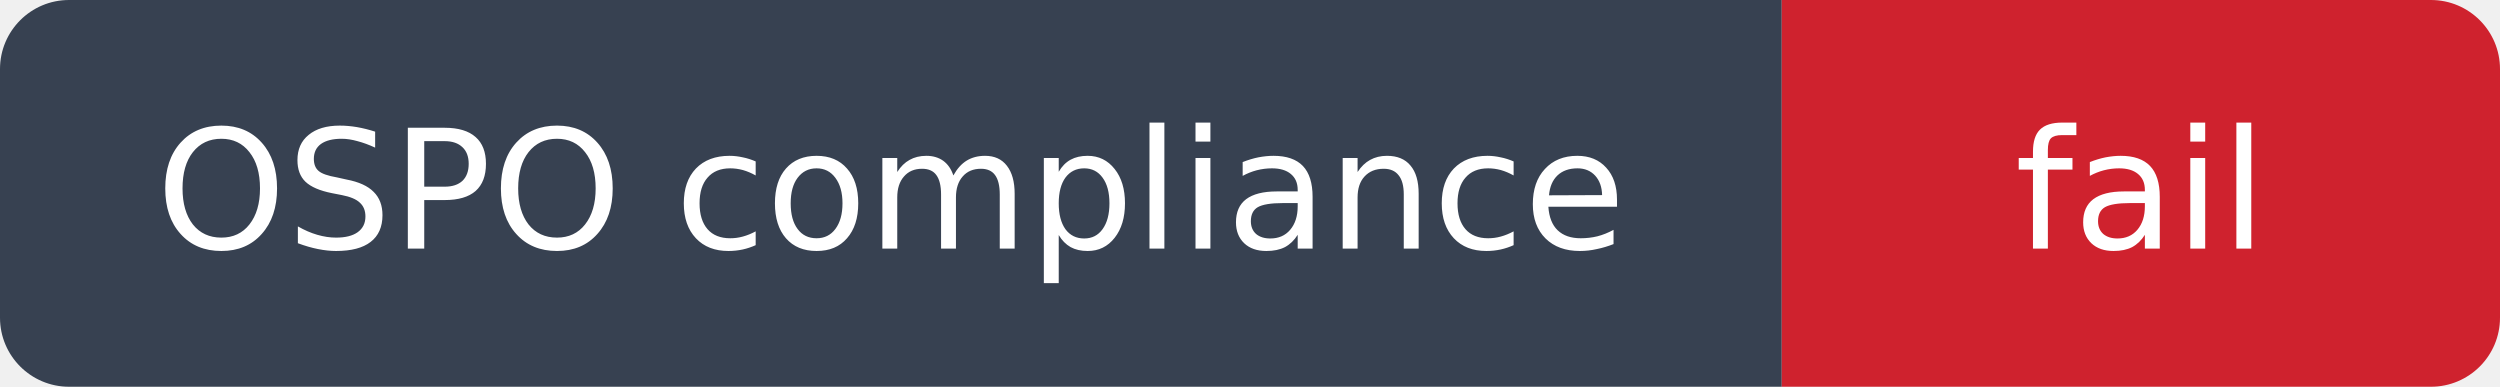
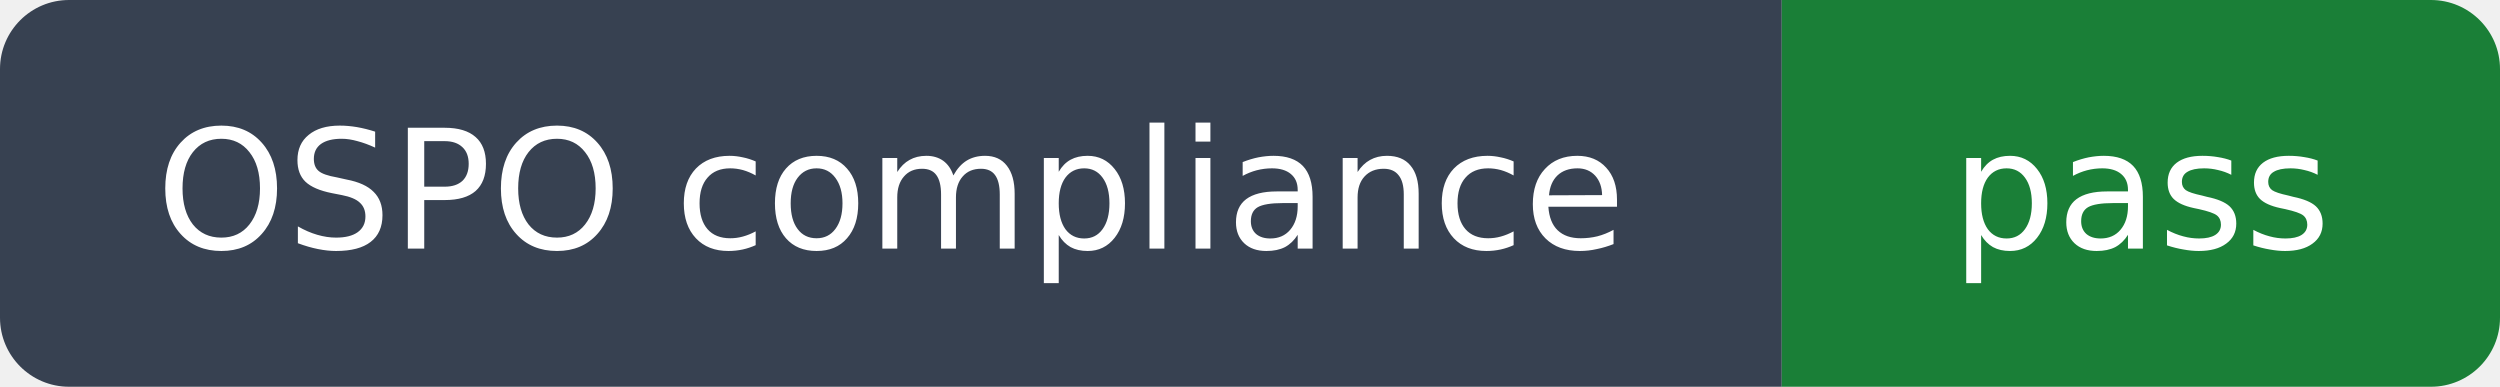
- <svg xmlns="http://www.w3.org/2000/svg" width="181" height="28" viewBox="0 0 181 28" role="img" aria-label="OSPO compliance: fail">
+ <svg xmlns="http://www.w3.org/2000/svg" width="181" height="28" viewBox="0 0 181 28" role="img" aria-label="OSPO compliance: pass">
  <clipPath id="rounded">
    <rect width="181" height="28" rx="5" />
  </clipPath>
  <g clip-path="url(#rounded)">
    <path fill="#374151" d="M0 0h129v28H0z" />
-     <path fill="#cf222e" d="M129 0h52v28H129z" />
+     <path fill="#1a7f37" d="M129 0h52v28H129z" />
  </g>
  <g fill="#fff" text-anchor="middle" font-family="DejaVu Sans,Arial,sans-serif" font-size="12">
    <text x="64.5" y="18">OSPO compliance</text>
-     <text x="155.0" y="18">fail</text>
+     <text x="155.0" y="18">pass</text>
  </g>
</svg>
